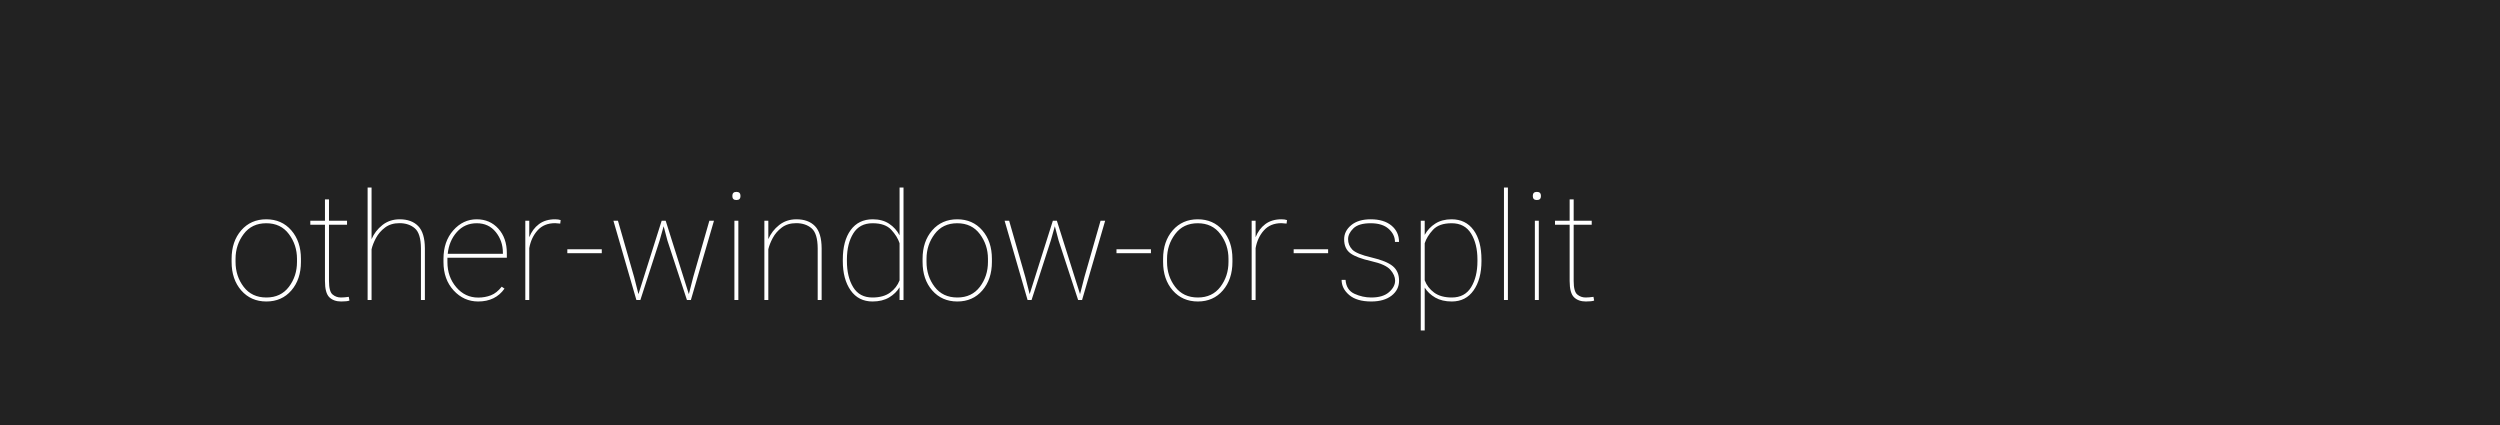
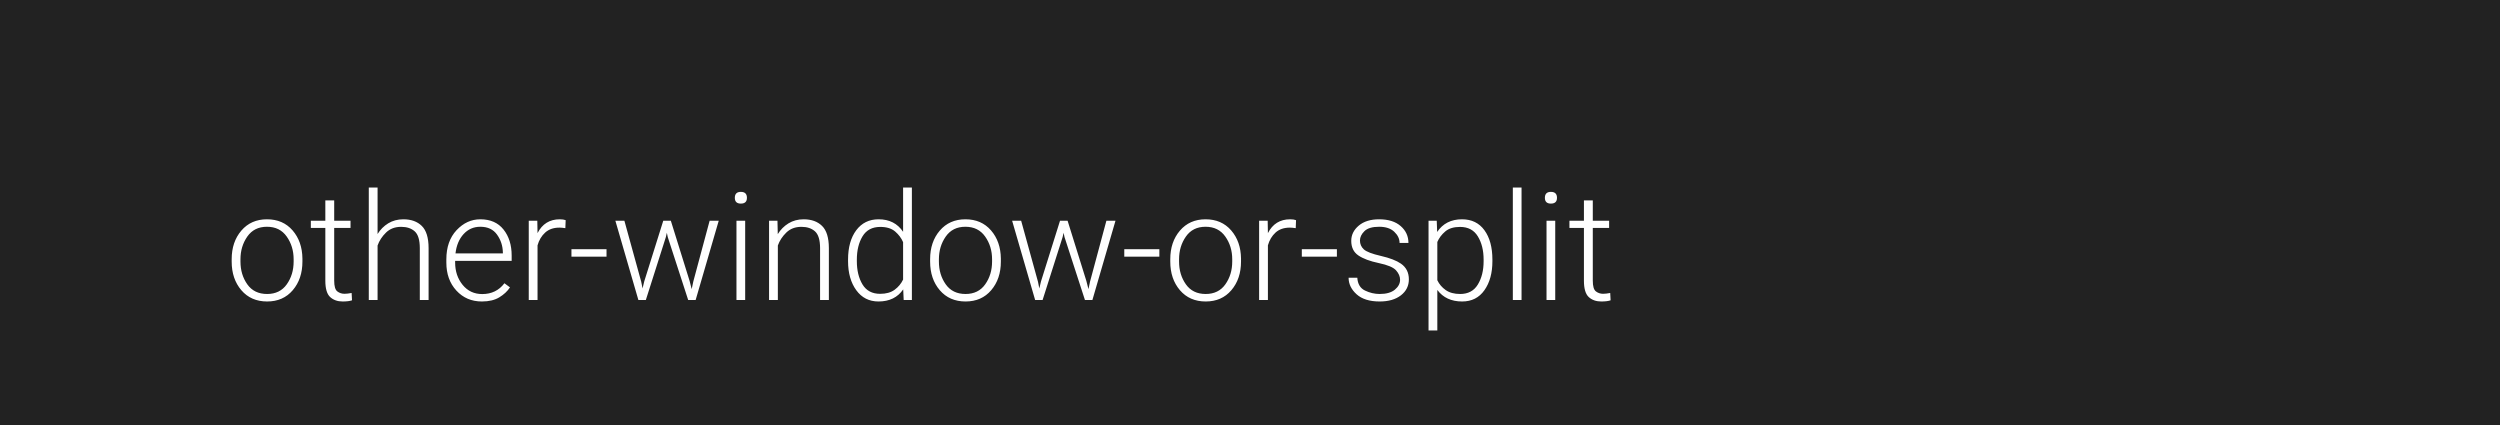
<svg xmlns="http://www.w3.org/2000/svg" width="1000" height="170">
  <style type="text/css">
-         text {font-size: 60px; font-family: 'Roboto'; font-weight: 100;}
+         text {font-size: 60px; font-family: 'Roboto'; font-weight: 300;}
    </style>
  <g>
    <rect x="0" y="0" width="100%" height="100%" fill="#222" />
  </g>
  <g fill="#FFF">
    <text x="90" y="120">other-window-or-split</text>
  </g>
</svg>
